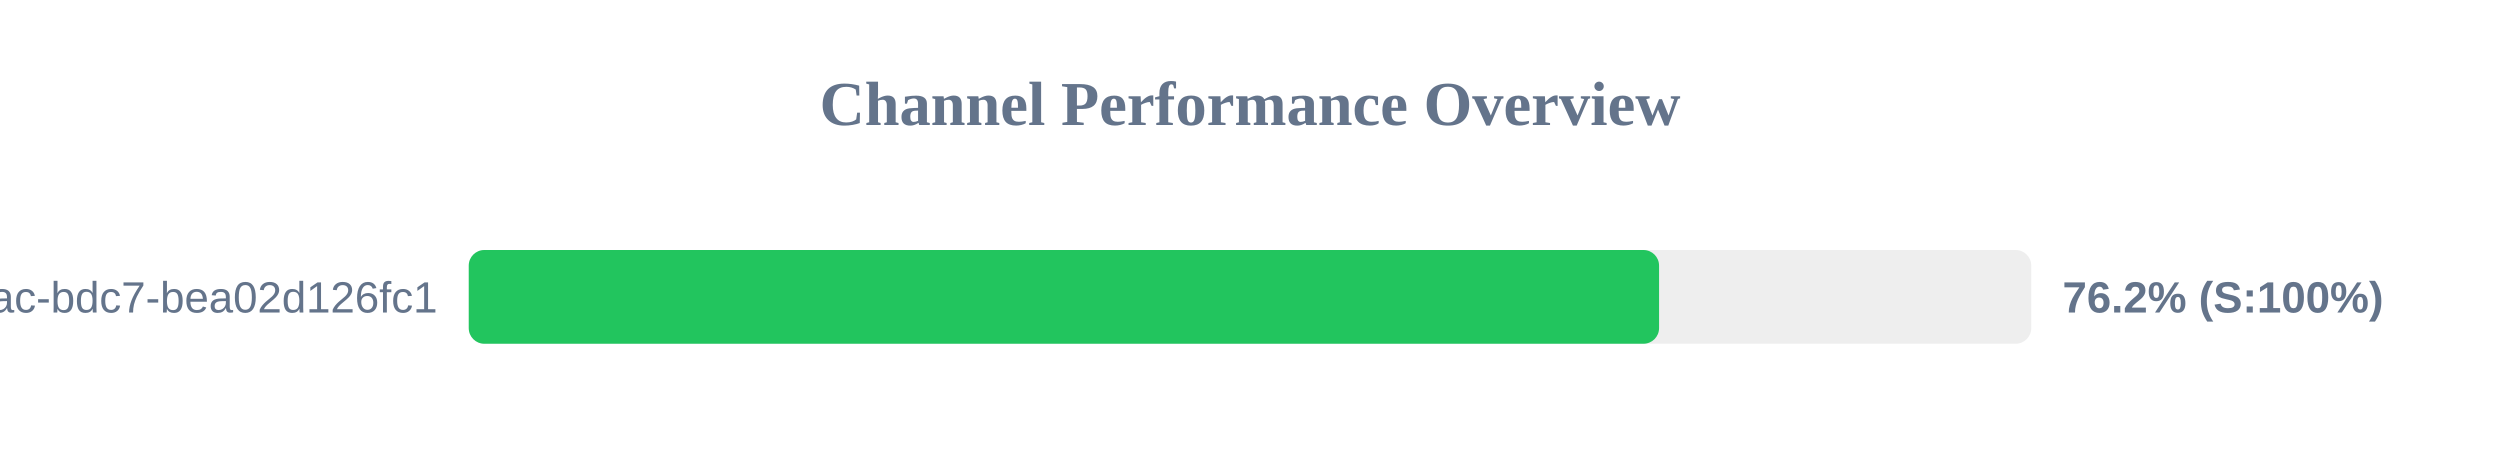
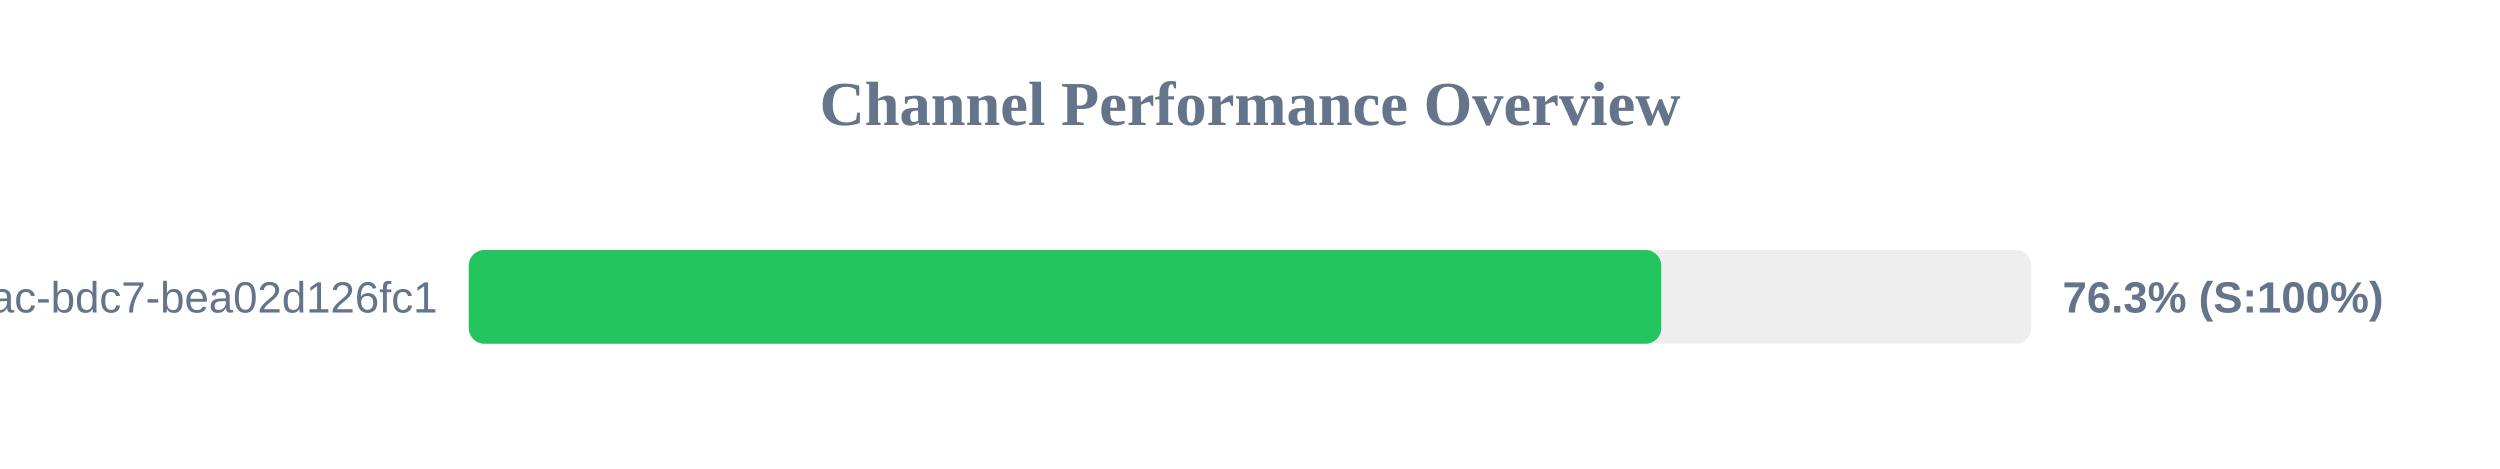
<svg xmlns="http://www.w3.org/2000/svg" width="800" height="150" version="1.1">
  <style>
        .row { font: 14px Arial; fill: #64748b; }
        .score { font: bold 14px Arial; fill: #64748b; }
    </style>
  <text x="400" y="40" text-anchor="middle" font-size="20px" font-weight="bold" fill="#64748b">Channel Performance Overview</text>
  <rect x="150" y="80" width="500" height="30" fill="#eee" rx="5" />
-   <rect x="150" y="80" width="380.9" height="30" fill="#22c55e" rx="5" />
+   <rect x="150" y="80" width="381.6" height="30" fill="#22c55e" rx="5" />
  <text x="140" y="100" text-anchor="end" class="row">?uuid=e31ad3e6-e341-42ac-bdc7-bea02d126fc1</text>
-   <text x="660" y="100" text-anchor="start" class="score">76.2% (S:100%)</text>
+   <text x="660" y="100" text-anchor="start" class="score">76.3% (S:100%)</text>
</svg>
